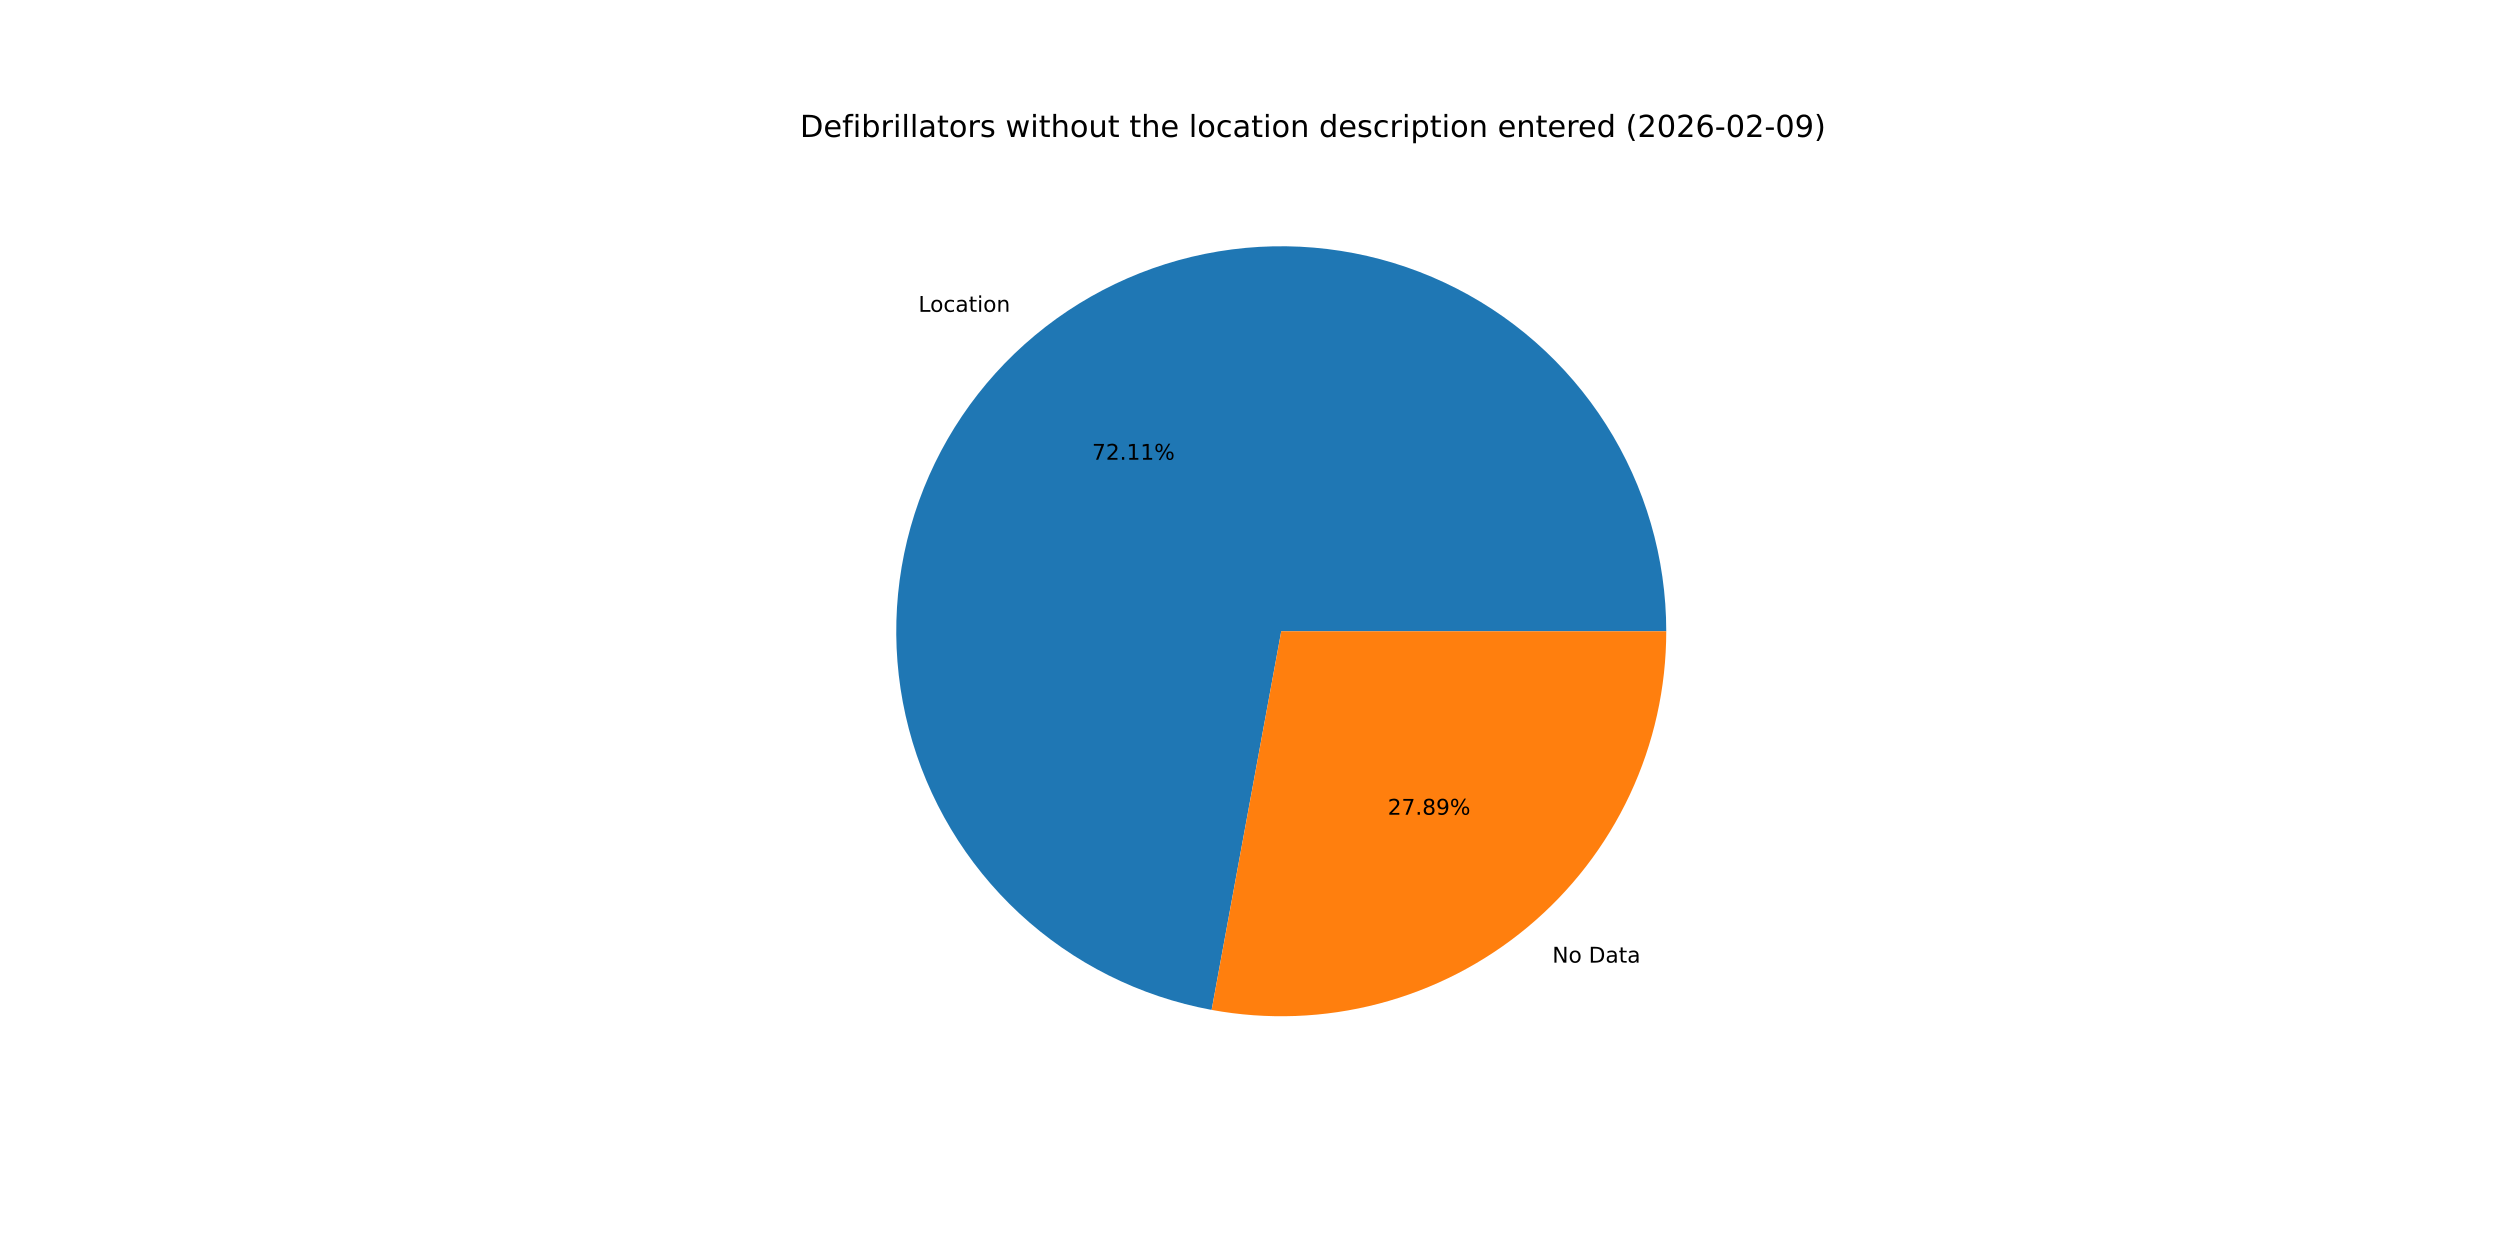
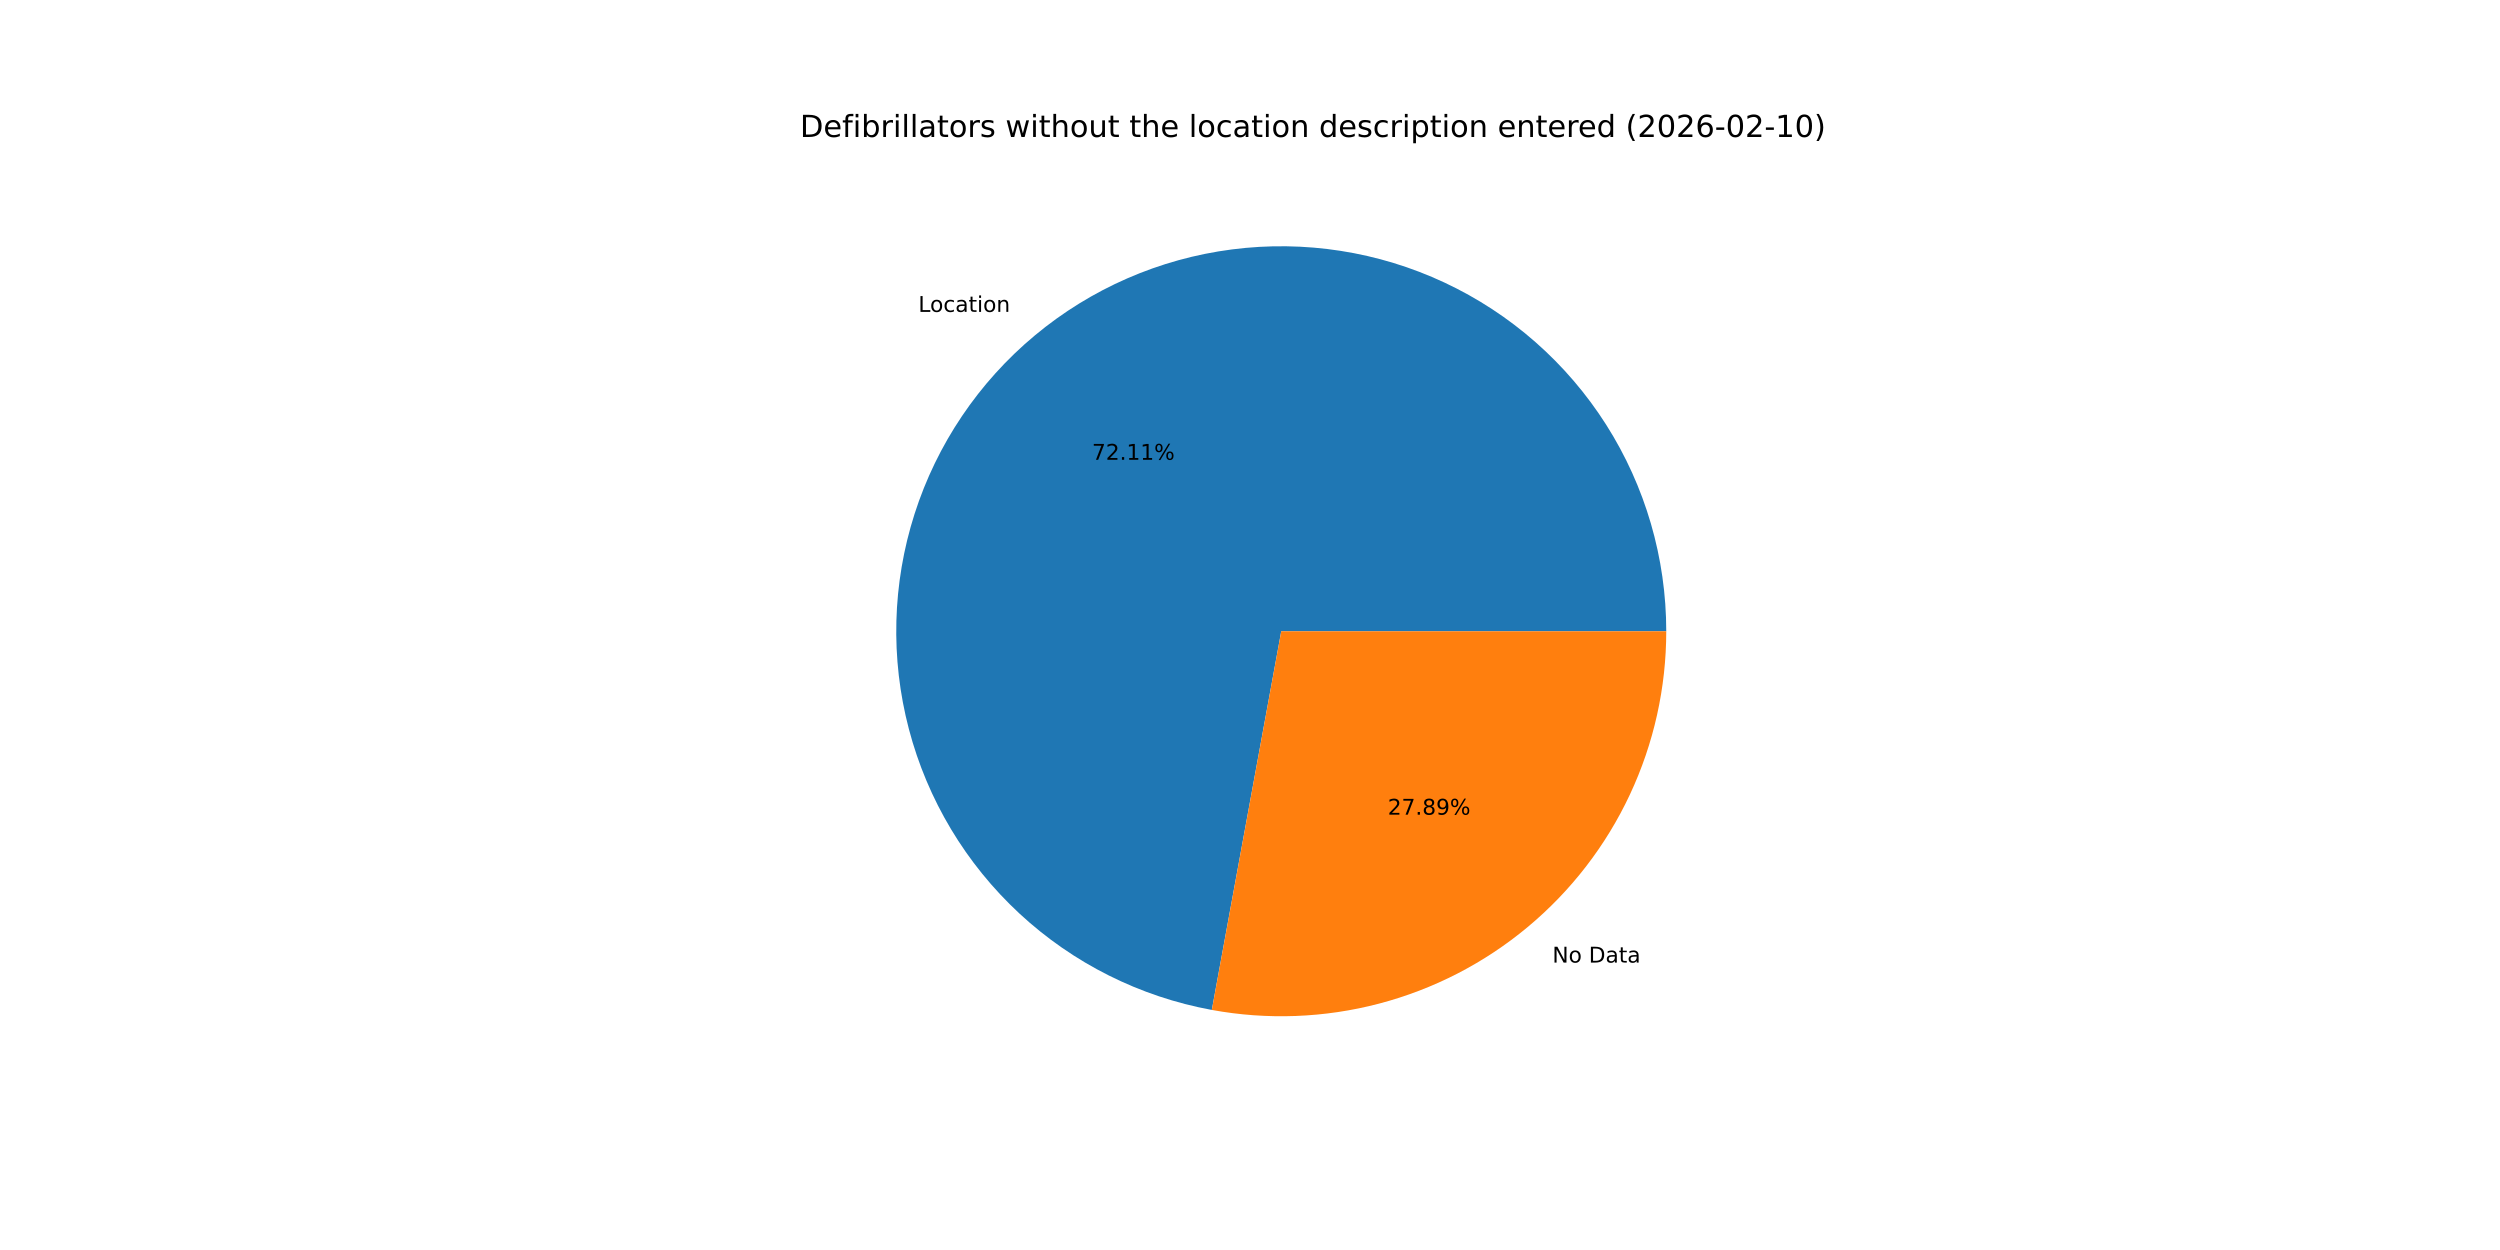
<svg xmlns="http://www.w3.org/2000/svg" xmlns:xlink="http://www.w3.org/1999/xlink" width="1152pt" height="576pt" viewBox="0 0 1152 576" version="1.1">
  <defs>
    <style type="text/css">*{stroke-linejoin: round; stroke-linecap: butt}</style>
  </defs>
  <g id="figure_1">
    <g id="patch_1">
      <path d="M 0 576  L 1152 576  L 1152 0  L 0 0  z " style="fill: #ffffff" />
    </g>
    <g id="axes_1">
      <g id="patch_2">
-         <path d="M 767.808 290.88  C 767.808 257.168 758.199 224.144 740.111 195.695  C 722.024 167.246 696.196 144.534 665.669 130.231  C 635.142 115.928 601.161 110.618 567.725 114.927  C 534.289 119.236 502.765 132.987 476.861 154.562  C 450.957 176.138 431.732 204.656 421.448 236.761  C 411.164 268.866 410.241 303.247 418.788 335.858  C 427.335 368.469 445.003 397.977 469.712 420.911  C 494.421 443.845 525.163 459.267 558.319 465.363  L 590.4 290.88  z " style="fill: #1f77b4" />
+         <path d="M 767.808 290.88  C 767.808 257.164 758.197 224.137 740.105 195.686  C 722.014 167.235 696.182 144.522 665.649 130.221  C 635.116 115.921 601.131 110.616 567.692 114.931  C 534.254 119.247 502.728 133.007 476.827 154.591  C 450.926 176.175 431.706 204.702 421.431 236.814  C 411.156 268.926 410.245 303.311 418.805 335.922  C 427.365 368.533 445.047 398.038 469.769 420.964  C 494.491 443.889 525.243 459.299 558.406 465.379  L 590.4 290.88  z " style="fill: #1f77b4" />
      </g>
      <g id="patch_3">
-         <path d="M 558.319 465.363  C 583.905 470.067 610.214 469.087 635.378 462.492  C 660.542 455.896 683.95 443.846 703.939 427.198  C 723.928 410.549 740.012 389.706 751.049 366.149  C 762.086 342.592 767.808 316.894 767.808 290.88  L 590.4 290.88  z " style="fill: #ff7f0e" />
+         <path d="M 558.406 465.379  C 583.986 470.069 610.288 469.078 635.442 462.475  C 660.597 455.872 683.994 443.818 703.973 427.169  C 723.952 410.52 740.028 389.68 751.059 366.129  C 762.089 342.578 767.808 316.887 767.808 290.88  L 590.4 290.88  z " style="fill: #ff7f0e" />
      </g>
      <g id="matplotlib.axis_1" />
      <g id="matplotlib.axis_2" />
      <g id="text_1">
-         <g transform="translate(423.2102 143.6901) scale(0.1 -0.1)">
+         <g transform="translate(423.1728 143.7212) scale(0.1 -0.1)">
          <defs>
            <path id="DejaVuSans-4c" d="M 628 4666  L 1259 4666  L 1259 531  L 3531 531  L 3531 0  L 628 0  L 628 4666  z " transform="scale(0.015625)" />
            <path id="DejaVuSans-6f" d="M 1959 3097  Q 1497 3097 1228 2736  Q 959 2375 959 1747  Q 959 1119 1226 758  Q 1494 397 1959 397  Q 2419 397 2687 759  Q 2956 1122 2956 1747  Q 2956 2369 2687 2733  Q 2419 3097 1959 3097  z M 1959 3584  Q 2709 3584 3137 3096  Q 3566 2609 3566 1747  Q 3566 888 3137 398  Q 2709 -91 1959 -91  Q 1206 -91 779 398  Q 353 888 353 1747  Q 353 2609 779 3096  Q 1206 3584 1959 3584  z " transform="scale(0.015625)" />
            <path id="DejaVuSans-63" d="M 3122 3366  L 3122 2828  Q 2878 2963 2633 3030  Q 2388 3097 2138 3097  Q 1578 3097 1268 2742  Q 959 2388 959 1747  Q 959 1106 1268 751  Q 1578 397 2138 397  Q 2388 397 2633 464  Q 2878 531 3122 666  L 3122 134  Q 2881 22 2623 -34  Q 2366 -91 2075 -91  Q 1284 -91 818 406  Q 353 903 353 1747  Q 353 2603 823 3093  Q 1294 3584 2113 3584  Q 2378 3584 2631 3529  Q 2884 3475 3122 3366  z " transform="scale(0.015625)" />
            <path id="DejaVuSans-61" d="M 2194 1759  Q 1497 1759 1228 1600  Q 959 1441 959 1056  Q 959 750 1161 570  Q 1363 391 1709 391  Q 2188 391 2477 730  Q 2766 1069 2766 1631  L 2766 1759  L 2194 1759  z M 3341 1997  L 3341 0  L 2766 0  L 2766 531  Q 2569 213 2275 61  Q 1981 -91 1556 -91  Q 1019 -91 701 211  Q 384 513 384 1019  Q 384 1609 779 1909  Q 1175 2209 1959 2209  L 2766 2209  L 2766 2266  Q 2766 2663 2505 2880  Q 2244 3097 1772 3097  Q 1472 3097 1187 3025  Q 903 2953 641 2809  L 641 3341  Q 956 3463 1253 3523  Q 1550 3584 1831 3584  Q 2591 3584 2966 3190  Q 3341 2797 3341 1997  z " transform="scale(0.015625)" />
            <path id="DejaVuSans-74" d="M 1172 4494  L 1172 3500  L 2356 3500  L 2356 3053  L 1172 3053  L 1172 1153  Q 1172 725 1289 603  Q 1406 481 1766 481  L 2356 481  L 2356 0  L 1766 0  Q 1100 0 847 248  Q 594 497 594 1153  L 594 3053  L 172 3053  L 172 3500  L 594 3500  L 594 4494  L 1172 4494  z " transform="scale(0.015625)" />
            <path id="DejaVuSans-69" d="M 603 3500  L 1178 3500  L 1178 0  L 603 0  L 603 3500  z M 603 4863  L 1178 4863  L 1178 4134  L 603 4134  L 603 4863  z " transform="scale(0.015625)" />
            <path id="DejaVuSans-6e" d="M 3513 2113  L 3513 0  L 2938 0  L 2938 2094  Q 2938 2591 2744 2837  Q 2550 3084 2163 3084  Q 1697 3084 1428 2787  Q 1159 2491 1159 1978  L 1159 0  L 581 0  L 581 3500  L 1159 3500  L 1159 2956  Q 1366 3272 1645 3428  Q 1925 3584 2291 3584  Q 2894 3584 3203 3211  Q 3513 2838 3513 2113  z " transform="scale(0.015625)" />
          </defs>
          <use xlink:href="#DejaVuSans-4c" />
          <use xlink:href="#DejaVuSans-6f" x="53.963" />
          <use xlink:href="#DejaVuSans-63" x="115.145" />
          <use xlink:href="#DejaVuSans-61" x="170.125" />
          <use xlink:href="#DejaVuSans-74" x="231.404" />
          <use xlink:href="#DejaVuSans-69" x="270.613" />
          <use xlink:href="#DejaVuSans-6f" x="298.396" />
          <use xlink:href="#DejaVuSans-6e" x="359.578" />
        </g>
      </g>
      <g id="text_2">
-         <g transform="translate(503.2117 211.8488) scale(0.1 -0.1)">
+         <g transform="translate(503.1913 211.8658) scale(0.1 -0.1)">
          <defs>
            <path id="DejaVuSans-37" d="M 525 4666  L 3525 4666  L 3525 4397  L 1831 0  L 1172 0  L 2766 4134  L 525 4134  L 525 4666  z " transform="scale(0.015625)" />
            <path id="DejaVuSans-32" d="M 1228 531  L 3431 531  L 3431 0  L 469 0  L 469 531  Q 828 903 1448 1529  Q 2069 2156 2228 2338  Q 2531 2678 2651 2914  Q 2772 3150 2772 3378  Q 2772 3750 2511 3984  Q 2250 4219 1831 4219  Q 1534 4219 1204 4116  Q 875 4013 500 3803  L 500 4441  Q 881 4594 1212 4672  Q 1544 4750 1819 4750  Q 2544 4750 2975 4387  Q 3406 4025 3406 3419  Q 3406 3131 3298 2873  Q 3191 2616 2906 2266  Q 2828 2175 2409 1742  Q 1991 1309 1228 531  z " transform="scale(0.015625)" />
            <path id="DejaVuSans-2e" d="M 684 794  L 1344 794  L 1344 0  L 684 0  L 684 794  z " transform="scale(0.015625)" />
            <path id="DejaVuSans-31" d="M 794 531  L 1825 531  L 1825 4091  L 703 3866  L 703 4441  L 1819 4666  L 2450 4666  L 2450 531  L 3481 531  L 3481 0  L 794 0  L 794 531  z " transform="scale(0.015625)" />
            <path id="DejaVuSans-25" d="M 4653 2053  Q 4381 2053 4226 1822  Q 4072 1591 4072 1178  Q 4072 772 4226 539  Q 4381 306 4653 306  Q 4919 306 5073 539  Q 5228 772 5228 1178  Q 5228 1588 5073 1820  Q 4919 2053 4653 2053  z M 4653 2450  Q 5147 2450 5437 2106  Q 5728 1763 5728 1178  Q 5728 594 5436 251  Q 5144 -91 4653 -91  Q 4153 -91 3862 251  Q 3572 594 3572 1178  Q 3572 1766 3864 2108  Q 4156 2450 4653 2450  z M 1428 4353  Q 1159 4353 1004 4120  Q 850 3888 850 3481  Q 850 3069 1003 2837  Q 1156 2606 1428 2606  Q 1700 2606 1854 2837  Q 2009 3069 2009 3481  Q 2009 3884 1853 4118  Q 1697 4353 1428 4353  z M 4250 4750  L 4750 4750  L 1831 -91  L 1331 -91  L 4250 4750  z M 1428 4750  Q 1922 4750 2215 4408  Q 2509 4066 2509 3481  Q 2509 2891 2217 2550  Q 1925 2209 1428 2209  Q 931 2209 642 2551  Q 353 2894 353 3481  Q 353 4063 643 4406  Q 934 4750 1428 4750  z " transform="scale(0.015625)" />
          </defs>
          <use xlink:href="#DejaVuSans-37" />
          <use xlink:href="#DejaVuSans-32" x="63.623" />
          <use xlink:href="#DejaVuSans-2e" x="127.246" />
          <use xlink:href="#DejaVuSans-31" x="159.033" />
          <use xlink:href="#DejaVuSans-31" x="222.656" />
          <use xlink:href="#DejaVuSans-25" x="286.279" />
        </g>
      </g>
      <g id="text_3">
-         <g transform="translate(715.293 443.5887) scale(0.1 -0.1)">
+         <g transform="translate(715.3303 443.5576) scale(0.1 -0.1)">
          <defs>
            <path id="DejaVuSans-4e" d="M 628 4666  L 1478 4666  L 3547 763  L 3547 4666  L 4159 4666  L 4159 0  L 3309 0  L 1241 3903  L 1241 0  L 628 0  L 628 4666  z " transform="scale(0.015625)" />
            <path id="DejaVuSans-20" transform="scale(0.015625)" />
            <path id="DejaVuSans-44" d="M 1259 4147  L 1259 519  L 2022 519  Q 2988 519 3436 956  Q 3884 1394 3884 2338  Q 3884 3275 3436 3711  Q 2988 4147 2022 4147  L 1259 4147  z M 628 4666  L 1925 4666  Q 3281 4666 3915 4102  Q 4550 3538 4550 2338  Q 4550 1131 3912 565  Q 3275 0 1925 0  L 628 0  L 628 4666  z " transform="scale(0.015625)" />
          </defs>
          <use xlink:href="#DejaVuSans-4e" />
          <use xlink:href="#DejaVuSans-6f" x="74.805" />
          <use xlink:href="#DejaVuSans-20" x="135.986" />
          <use xlink:href="#DejaVuSans-44" x="167.773" />
          <use xlink:href="#DejaVuSans-61" x="244.775" />
          <use xlink:href="#DejaVuSans-74" x="306.055" />
          <use xlink:href="#DejaVuSans-61" x="345.264" />
        </g>
      </g>
      <g id="text_4">
-         <g transform="translate(639.4586 375.4299) scale(0.1 -0.1)">
+         <g transform="translate(639.479 375.4129) scale(0.1 -0.1)">
          <defs>
            <path id="DejaVuSans-38" d="M 2034 2216  Q 1584 2216 1326 1975  Q 1069 1734 1069 1313  Q 1069 891 1326 650  Q 1584 409 2034 409  Q 2484 409 2743 651  Q 3003 894 3003 1313  Q 3003 1734 2745 1975  Q 2488 2216 2034 2216  z M 1403 2484  Q 997 2584 770 2862  Q 544 3141 544 3541  Q 544 4100 942 4425  Q 1341 4750 2034 4750  Q 2731 4750 3128 4425  Q 3525 4100 3525 3541  Q 3525 3141 3298 2862  Q 3072 2584 2669 2484  Q 3125 2378 3379 2068  Q 3634 1759 3634 1313  Q 3634 634 3220 271  Q 2806 -91 2034 -91  Q 1263 -91 848 271  Q 434 634 434 1313  Q 434 1759 690 2068  Q 947 2378 1403 2484  z M 1172 3481  Q 1172 3119 1398 2916  Q 1625 2713 2034 2713  Q 2441 2713 2670 2916  Q 2900 3119 2900 3481  Q 2900 3844 2670 4047  Q 2441 4250 2034 4250  Q 1625 4250 1398 4047  Q 1172 3844 1172 3481  z " transform="scale(0.015625)" />
            <path id="DejaVuSans-39" d="M 703 97  L 703 672  Q 941 559 1184 500  Q 1428 441 1663 441  Q 2288 441 2617 861  Q 2947 1281 2994 2138  Q 2813 1869 2534 1725  Q 2256 1581 1919 1581  Q 1219 1581 811 2004  Q 403 2428 403 3163  Q 403 3881 828 4315  Q 1253 4750 1959 4750  Q 2769 4750 3195 4129  Q 3622 3509 3622 2328  Q 3622 1225 3098 567  Q 2575 -91 1691 -91  Q 1453 -91 1209 -44  Q 966 3 703 97  z M 1959 2075  Q 2384 2075 2632 2365  Q 2881 2656 2881 3163  Q 2881 3666 2632 3958  Q 2384 4250 1959 4250  Q 1534 4250 1286 3958  Q 1038 3666 1038 3163  Q 1038 2656 1286 2365  Q 1534 2075 1959 2075  z " transform="scale(0.015625)" />
          </defs>
          <use xlink:href="#DejaVuSans-32" />
          <use xlink:href="#DejaVuSans-37" x="63.623" />
          <use xlink:href="#DejaVuSans-2e" x="127.246" />
          <use xlink:href="#DejaVuSans-38" x="159.033" />
          <use xlink:href="#DejaVuSans-39" x="222.656" />
          <use xlink:href="#DejaVuSans-25" x="286.279" />
        </g>
      </g>
      <g id="text_5">
        <g transform="translate(368.64 63.12) scale(0.14 -0.14)">
          <defs>
            <path id="DejaVuSans-65" d="M 3597 1894  L 3597 1613  L 953 1613  Q 991 1019 1311 708  Q 1631 397 2203 397  Q 2534 397 2845 478  Q 3156 559 3463 722  L 3463 178  Q 3153 47 2828 -22  Q 2503 -91 2169 -91  Q 1331 -91 842 396  Q 353 884 353 1716  Q 353 2575 817 3079  Q 1281 3584 2069 3584  Q 2775 3584 3186 3129  Q 3597 2675 3597 1894  z M 3022 2063  Q 3016 2534 2758 2815  Q 2500 3097 2075 3097  Q 1594 3097 1305 2825  Q 1016 2553 972 2059  L 3022 2063  z " transform="scale(0.015625)" />
            <path id="DejaVuSans-66" d="M 2375 4863  L 2375 4384  L 1825 4384  Q 1516 4384 1395 4259  Q 1275 4134 1275 3809  L 1275 3500  L 2222 3500  L 2222 3053  L 1275 3053  L 1275 0  L 697 0  L 697 3053  L 147 3053  L 147 3500  L 697 3500  L 697 3744  Q 697 4328 969 4595  Q 1241 4863 1831 4863  L 2375 4863  z " transform="scale(0.015625)" />
            <path id="DejaVuSans-62" d="M 3116 1747  Q 3116 2381 2855 2742  Q 2594 3103 2138 3103  Q 1681 3103 1420 2742  Q 1159 2381 1159 1747  Q 1159 1113 1420 752  Q 1681 391 2138 391  Q 2594 391 2855 752  Q 3116 1113 3116 1747  z M 1159 2969  Q 1341 3281 1617 3432  Q 1894 3584 2278 3584  Q 2916 3584 3314 3078  Q 3713 2572 3713 1747  Q 3713 922 3314 415  Q 2916 -91 2278 -91  Q 1894 -91 1617 61  Q 1341 213 1159 525  L 1159 0  L 581 0  L 581 4863  L 1159 4863  L 1159 2969  z " transform="scale(0.015625)" />
            <path id="DejaVuSans-72" d="M 2631 2963  Q 2534 3019 2420 3045  Q 2306 3072 2169 3072  Q 1681 3072 1420 2755  Q 1159 2438 1159 1844  L 1159 0  L 581 0  L 581 3500  L 1159 3500  L 1159 2956  Q 1341 3275 1631 3429  Q 1922 3584 2338 3584  Q 2397 3584 2469 3576  Q 2541 3569 2628 3553  L 2631 2963  z " transform="scale(0.015625)" />
            <path id="DejaVuSans-6c" d="M 603 4863  L 1178 4863  L 1178 0  L 603 0  L 603 4863  z " transform="scale(0.015625)" />
            <path id="DejaVuSans-73" d="M 2834 3397  L 2834 2853  Q 2591 2978 2328 3040  Q 2066 3103 1784 3103  Q 1356 3103 1142 2972  Q 928 2841 928 2578  Q 928 2378 1081 2264  Q 1234 2150 1697 2047  L 1894 2003  Q 2506 1872 2764 1633  Q 3022 1394 3022 966  Q 3022 478 2636 193  Q 2250 -91 1575 -91  Q 1294 -91 989 -36  Q 684 19 347 128  L 347 722  Q 666 556 975 473  Q 1284 391 1588 391  Q 1994 391 2212 530  Q 2431 669 2431 922  Q 2431 1156 2273 1281  Q 2116 1406 1581 1522  L 1381 1569  Q 847 1681 609 1914  Q 372 2147 372 2553  Q 372 3047 722 3315  Q 1072 3584 1716 3584  Q 2034 3584 2315 3537  Q 2597 3491 2834 3397  z " transform="scale(0.015625)" />
            <path id="DejaVuSans-77" d="M 269 3500  L 844 3500  L 1563 769  L 2278 3500  L 2956 3500  L 3675 769  L 4391 3500  L 4966 3500  L 4050 0  L 3372 0  L 2619 2869  L 1863 0  L 1184 0  L 269 3500  z " transform="scale(0.015625)" />
            <path id="DejaVuSans-68" d="M 3513 2113  L 3513 0  L 2938 0  L 2938 2094  Q 2938 2591 2744 2837  Q 2550 3084 2163 3084  Q 1697 3084 1428 2787  Q 1159 2491 1159 1978  L 1159 0  L 581 0  L 581 4863  L 1159 4863  L 1159 2956  Q 1366 3272 1645 3428  Q 1925 3584 2291 3584  Q 2894 3584 3203 3211  Q 3513 2838 3513 2113  z " transform="scale(0.015625)" />
            <path id="DejaVuSans-75" d="M 544 1381  L 544 3500  L 1119 3500  L 1119 1403  Q 1119 906 1312 657  Q 1506 409 1894 409  Q 2359 409 2629 706  Q 2900 1003 2900 1516  L 2900 3500  L 3475 3500  L 3475 0  L 2900 0  L 2900 538  Q 2691 219 2414 64  Q 2138 -91 1772 -91  Q 1169 -91 856 284  Q 544 659 544 1381  z M 1991 3584  L 1991 3584  z " transform="scale(0.015625)" />
            <path id="DejaVuSans-64" d="M 2906 2969  L 2906 4863  L 3481 4863  L 3481 0  L 2906 0  L 2906 525  Q 2725 213 2448 61  Q 2172 -91 1784 -91  Q 1150 -91 751 415  Q 353 922 353 1747  Q 353 2572 751 3078  Q 1150 3584 1784 3584  Q 2172 3584 2448 3432  Q 2725 3281 2906 2969  z M 947 1747  Q 947 1113 1208 752  Q 1469 391 1925 391  Q 2381 391 2643 752  Q 2906 1113 2906 1747  Q 2906 2381 2643 2742  Q 2381 3103 1925 3103  Q 1469 3103 1208 2742  Q 947 2381 947 1747  z " transform="scale(0.015625)" />
            <path id="DejaVuSans-70" d="M 1159 525  L 1159 -1331  L 581 -1331  L 581 3500  L 1159 3500  L 1159 2969  Q 1341 3281 1617 3432  Q 1894 3584 2278 3584  Q 2916 3584 3314 3078  Q 3713 2572 3713 1747  Q 3713 922 3314 415  Q 2916 -91 2278 -91  Q 1894 -91 1617 61  Q 1341 213 1159 525  z M 3116 1747  Q 3116 2381 2855 2742  Q 2594 3103 2138 3103  Q 1681 3103 1420 2742  Q 1159 2381 1159 1747  Q 1159 1113 1420 752  Q 1681 391 2138 391  Q 2594 391 2855 752  Q 3116 1113 3116 1747  z " transform="scale(0.015625)" />
            <path id="DejaVuSans-28" d="M 1984 4856  Q 1566 4138 1362 3434  Q 1159 2731 1159 2009  Q 1159 1288 1364 580  Q 1569 -128 1984 -844  L 1484 -844  Q 1016 -109 783 600  Q 550 1309 550 2009  Q 550 2706 781 3412  Q 1013 4119 1484 4856  L 1984 4856  z " transform="scale(0.015625)" />
            <path id="DejaVuSans-30" d="M 2034 4250  Q 1547 4250 1301 3770  Q 1056 3291 1056 2328  Q 1056 1369 1301 889  Q 1547 409 2034 409  Q 2525 409 2770 889  Q 3016 1369 3016 2328  Q 3016 3291 2770 3770  Q 2525 4250 2034 4250  z M 2034 4750  Q 2819 4750 3233 4129  Q 3647 3509 3647 2328  Q 3647 1150 3233 529  Q 2819 -91 2034 -91  Q 1250 -91 836 529  Q 422 1150 422 2328  Q 422 3509 836 4129  Q 1250 4750 2034 4750  z " transform="scale(0.015625)" />
            <path id="DejaVuSans-36" d="M 2113 2584  Q 1688 2584 1439 2293  Q 1191 2003 1191 1497  Q 1191 994 1439 701  Q 1688 409 2113 409  Q 2538 409 2786 701  Q 3034 994 3034 1497  Q 3034 2003 2786 2293  Q 2538 2584 2113 2584  z M 3366 4563  L 3366 3988  Q 3128 4100 2886 4159  Q 2644 4219 2406 4219  Q 1781 4219 1451 3797  Q 1122 3375 1075 2522  Q 1259 2794 1537 2939  Q 1816 3084 2150 3084  Q 2853 3084 3261 2657  Q 3669 2231 3669 1497  Q 3669 778 3244 343  Q 2819 -91 2113 -91  Q 1303 -91 875 529  Q 447 1150 447 2328  Q 447 3434 972 4092  Q 1497 4750 2381 4750  Q 2619 4750 2861 4703  Q 3103 4656 3366 4563  z " transform="scale(0.015625)" />
            <path id="DejaVuSans-2d" d="M 313 2009  L 1997 2009  L 1997 1497  L 313 1497  L 313 2009  z " transform="scale(0.015625)" />
            <path id="DejaVuSans-29" d="M 513 4856  L 1013 4856  Q 1481 4119 1714 3412  Q 1947 2706 1947 2009  Q 1947 1309 1714 600  Q 1481 -109 1013 -844  L 513 -844  Q 928 -128 1133 580  Q 1338 1288 1338 2009  Q 1338 2731 1133 3434  Q 928 4138 513 4856  z " transform="scale(0.015625)" />
          </defs>
          <use xlink:href="#DejaVuSans-44" />
          <use xlink:href="#DejaVuSans-65" x="77.002" />
          <use xlink:href="#DejaVuSans-66" x="138.525" />
          <use xlink:href="#DejaVuSans-69" x="173.73" />
          <use xlink:href="#DejaVuSans-62" x="201.514" />
          <use xlink:href="#DejaVuSans-72" x="264.99" />
          <use xlink:href="#DejaVuSans-69" x="306.104" />
          <use xlink:href="#DejaVuSans-6c" x="333.887" />
          <use xlink:href="#DejaVuSans-6c" x="361.67" />
          <use xlink:href="#DejaVuSans-61" x="389.453" />
          <use xlink:href="#DejaVuSans-74" x="450.732" />
          <use xlink:href="#DejaVuSans-6f" x="489.941" />
          <use xlink:href="#DejaVuSans-72" x="551.123" />
          <use xlink:href="#DejaVuSans-73" x="592.236" />
          <use xlink:href="#DejaVuSans-20" x="644.336" />
          <use xlink:href="#DejaVuSans-77" x="676.123" />
          <use xlink:href="#DejaVuSans-69" x="757.91" />
          <use xlink:href="#DejaVuSans-74" x="785.693" />
          <use xlink:href="#DejaVuSans-68" x="824.902" />
          <use xlink:href="#DejaVuSans-6f" x="888.281" />
          <use xlink:href="#DejaVuSans-75" x="949.463" />
          <use xlink:href="#DejaVuSans-74" x="1012.842" />
          <use xlink:href="#DejaVuSans-20" x="1052.051" />
          <use xlink:href="#DejaVuSans-74" x="1083.838" />
          <use xlink:href="#DejaVuSans-68" x="1123.047" />
          <use xlink:href="#DejaVuSans-65" x="1186.426" />
          <use xlink:href="#DejaVuSans-20" x="1247.949" />
          <use xlink:href="#DejaVuSans-6c" x="1279.736" />
          <use xlink:href="#DejaVuSans-6f" x="1307.52" />
          <use xlink:href="#DejaVuSans-63" x="1368.701" />
          <use xlink:href="#DejaVuSans-61" x="1423.682" />
          <use xlink:href="#DejaVuSans-74" x="1484.961" />
          <use xlink:href="#DejaVuSans-69" x="1524.17" />
          <use xlink:href="#DejaVuSans-6f" x="1551.953" />
          <use xlink:href="#DejaVuSans-6e" x="1613.135" />
          <use xlink:href="#DejaVuSans-20" x="1676.514" />
          <use xlink:href="#DejaVuSans-64" x="1708.301" />
          <use xlink:href="#DejaVuSans-65" x="1771.777" />
          <use xlink:href="#DejaVuSans-73" x="1833.301" />
          <use xlink:href="#DejaVuSans-63" x="1885.4" />
          <use xlink:href="#DejaVuSans-72" x="1940.381" />
          <use xlink:href="#DejaVuSans-69" x="1981.494" />
          <use xlink:href="#DejaVuSans-70" x="2009.277" />
          <use xlink:href="#DejaVuSans-74" x="2072.754" />
          <use xlink:href="#DejaVuSans-69" x="2111.963" />
          <use xlink:href="#DejaVuSans-6f" x="2139.746" />
          <use xlink:href="#DejaVuSans-6e" x="2200.928" />
          <use xlink:href="#DejaVuSans-20" x="2264.307" />
          <use xlink:href="#DejaVuSans-65" x="2296.094" />
          <use xlink:href="#DejaVuSans-6e" x="2357.617" />
          <use xlink:href="#DejaVuSans-74" x="2420.996" />
          <use xlink:href="#DejaVuSans-65" x="2460.205" />
          <use xlink:href="#DejaVuSans-72" x="2521.729" />
          <use xlink:href="#DejaVuSans-65" x="2560.592" />
          <use xlink:href="#DejaVuSans-64" x="2622.115" />
          <use xlink:href="#DejaVuSans-20" x="2685.592" />
          <use xlink:href="#DejaVuSans-28" x="2717.379" />
          <use xlink:href="#DejaVuSans-32" x="2756.393" />
          <use xlink:href="#DejaVuSans-30" x="2820.016" />
          <use xlink:href="#DejaVuSans-32" x="2883.639" />
          <use xlink:href="#DejaVuSans-36" x="2947.262" />
          <use xlink:href="#DejaVuSans-2d" x="3010.885" />
          <use xlink:href="#DejaVuSans-30" x="3046.969" />
          <use xlink:href="#DejaVuSans-32" x="3110.592" />
          <use xlink:href="#DejaVuSans-2d" x="3174.215" />
-           <use xlink:href="#DejaVuSans-30" x="3210.299" />
-           <use xlink:href="#DejaVuSans-39" x="3273.922" />
+           <use xlink:href="#DejaVuSans-31" x="3210.299" />
+           <use xlink:href="#DejaVuSans-30" x="3273.922" />
          <use xlink:href="#DejaVuSans-29" x="3337.545" />
        </g>
      </g>
    </g>
  </g>
</svg>
